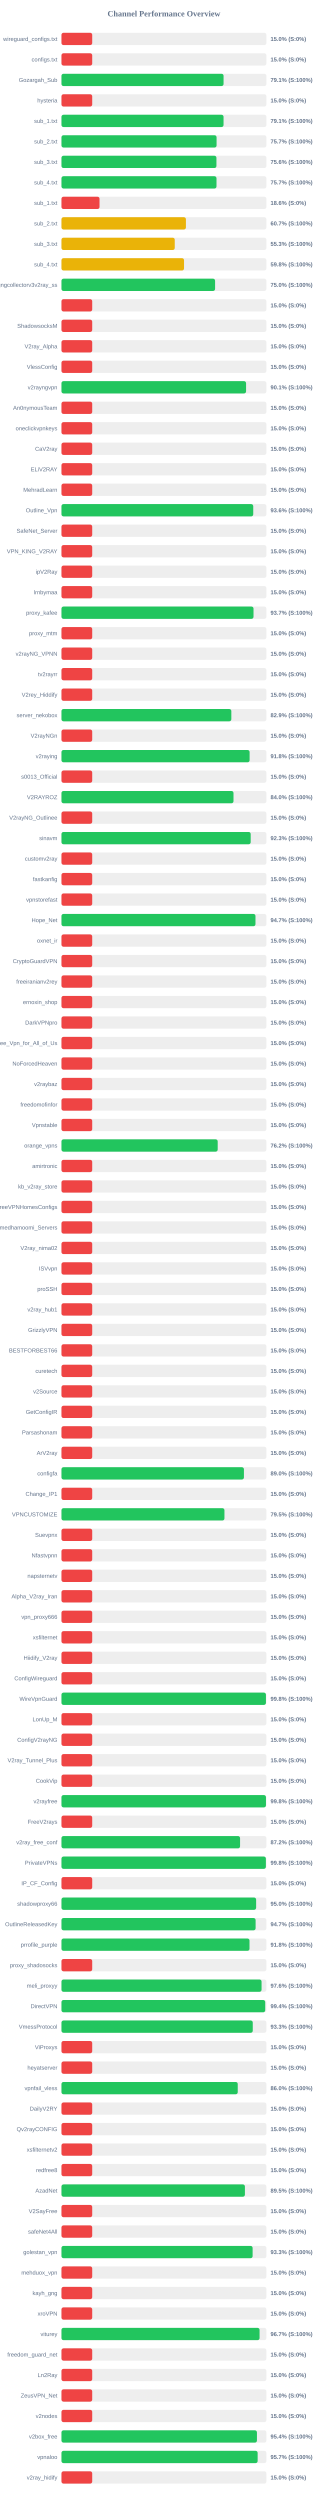
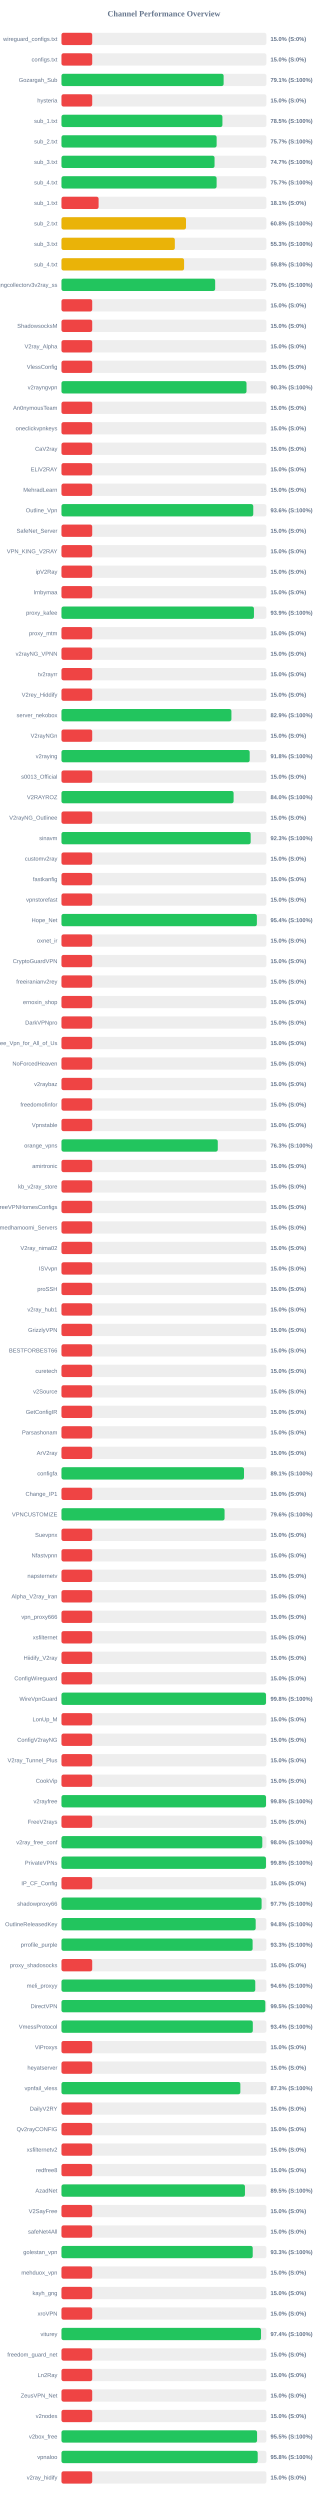
<svg xmlns="http://www.w3.org/2000/svg" width="800" height="6100" version="1.1">
  <style>
        .row { font: 14px Arial; fill: #64748b; }
        .score { font: bold 14px Arial; fill: #64748b; }
    </style>
  <text x="400" y="40" text-anchor="middle" font-size="20px" font-weight="bold" fill="#64748b">Channel Performance Overview</text>
  <rect x="150" y="80" width="500" height="30" fill="#eee" rx="5" />
  <rect x="150" y="80" width="75.0" height="30" fill="#ef4444" rx="5" />
  <text x="140" y="100" text-anchor="end" class="row">wireguard_configs.txt</text>
  <text x="660" y="100" text-anchor="start" class="score">15.0% (S:0%)</text>
  <rect x="150" y="130" width="500" height="30" fill="#eee" rx="5" />
  <rect x="150" y="130" width="75.0" height="30" fill="#ef4444" rx="5" />
  <text x="140" y="150" text-anchor="end" class="row">configs.txt</text>
  <text x="660" y="150" text-anchor="start" class="score">15.0% (S:0%)</text>
  <rect x="150" y="180" width="500" height="30" fill="#eee" rx="5" />
-   <rect x="150" y="180" width="395.5" height="30" fill="#22c55e" rx="5" />
+   <rect x="150" y="180" width="395.65" height="30" fill="#22c55e" rx="5" />
  <text x="140" y="200" text-anchor="end" class="row">Gozargah_Sub</text>
  <text x="660" y="200" text-anchor="start" class="score">79.1% (S:100%)</text>
  <rect x="150" y="230" width="500" height="30" fill="#eee" rx="5" />
  <rect x="150" y="230" width="75.0" height="30" fill="#ef4444" rx="5" />
  <text x="140" y="250" text-anchor="end" class="row">hysteria</text>
  <text x="660" y="250" text-anchor="start" class="score">15.0% (S:0%)</text>
  <rect x="150" y="280" width="500" height="30" fill="#eee" rx="5" />
-   <rect x="150" y="280" width="395.45" height="30" fill="#22c55e" rx="5" />
+   <rect x="150" y="280" width="392.7" height="30" fill="#22c55e" rx="5" />
  <text x="140" y="300" text-anchor="end" class="row">sub_1.txt</text>
-   <text x="660" y="300" text-anchor="start" class="score">79.1% (S:100%)</text>
+   <text x="660" y="300" text-anchor="start" class="score">78.5% (S:100%)</text>
  <rect x="150" y="330" width="500" height="30" fill="#eee" rx="5" />
-   <rect x="150" y="330" width="378.45" height="30" fill="#22c55e" rx="5" />
+   <rect x="150" y="330" width="378.6" height="30" fill="#22c55e" rx="5" />
  <text x="140" y="350" text-anchor="end" class="row">sub_2.txt</text>
  <text x="660" y="350" text-anchor="start" class="score">75.7% (S:100%)</text>
  <rect x="150" y="380" width="500" height="30" fill="#eee" rx="5" />
-   <rect x="150" y="380" width="378.1" height="30" fill="#22c55e" rx="5" />
+   <rect x="150" y="380" width="373.5" height="30" fill="#22c55e" rx="5" />
  <text x="140" y="400" text-anchor="end" class="row">sub_3.txt</text>
-   <text x="660" y="400" text-anchor="start" class="score">75.6% (S:100%)</text>
+   <text x="660" y="400" text-anchor="start" class="score">74.7% (S:100%)</text>
  <rect x="150" y="430" width="500" height="30" fill="#eee" rx="5" />
-   <rect x="150" y="430" width="378.25" height="30" fill="#22c55e" rx="5" />
+   <rect x="150" y="430" width="378.55" height="30" fill="#22c55e" rx="5" />
  <text x="140" y="450" text-anchor="end" class="row">sub_4.txt</text>
  <text x="660" y="450" text-anchor="start" class="score">75.7% (S:100%)</text>
  <rect x="150" y="480" width="500" height="30" fill="#eee" rx="5" />
-   <rect x="150" y="480" width="92.85" height="30" fill="#ef4444" rx="5" />
+   <rect x="150" y="480" width="90.6" height="30" fill="#ef4444" rx="5" />
  <text x="140" y="500" text-anchor="end" class="row">sub_1.txt</text>
-   <text x="660" y="500" text-anchor="start" class="score">18.6% (S:0%)</text>
+   <text x="660" y="500" text-anchor="start" class="score">18.1% (S:0%)</text>
  <rect x="150" y="530" width="500" height="30" fill="#eee" rx="5" />
-   <rect x="150" y="530" width="303.65" height="30" fill="#eab308" rx="5" />
+   <rect x="150" y="530" width="303.85" height="30" fill="#eab308" rx="5" />
  <text x="140" y="550" text-anchor="end" class="row">sub_2.txt</text>
-   <text x="660" y="550" text-anchor="start" class="score">60.7% (S:100%)</text>
+   <text x="660" y="550" text-anchor="start" class="score">60.8% (S:100%)</text>
  <rect x="150" y="580" width="500" height="30" fill="#eee" rx="5" />
-   <rect x="150" y="580" width="276.4" height="30" fill="#eab308" rx="5" />
+   <rect x="150" y="580" width="276.6" height="30" fill="#eab308" rx="5" />
  <text x="140" y="600" text-anchor="end" class="row">sub_3.txt</text>
  <text x="660" y="600" text-anchor="start" class="score">55.3% (S:100%)</text>
  <rect x="150" y="630" width="500" height="30" fill="#eee" rx="5" />
-   <rect x="150" y="630" width="299.05" height="30" fill="#eab308" rx="5" />
+   <rect x="150" y="630" width="299.15" height="30" fill="#eab308" rx="5" />
  <text x="140" y="650" text-anchor="end" class="row">sub_4.txt</text>
  <text x="660" y="650" text-anchor="start" class="score">59.8% (S:100%)</text>
  <rect x="150" y="680" width="500" height="30" fill="#eee" rx="5" />
-   <rect x="150" y="680" width="374.8" height="30" fill="#22c55e" rx="5" />
+   <rect x="150" y="680" width="375.0" height="30" fill="#22c55e" rx="5" />
  <text x="140" y="700" text-anchor="end" class="row">kayhgngcollectorv3v2ray_ss</text>
  <text x="660" y="700" text-anchor="start" class="score">75.0% (S:100%)</text>
  <rect x="150" y="730" width="500" height="30" fill="#eee" rx="5" />
  <rect x="150" y="730" width="75.0" height="30" fill="#ef4444" rx="5" />
  <text x="140" y="750" text-anchor="end" class="row" />
  <text x="660" y="750" text-anchor="start" class="score">15.0% (S:0%)</text>
  <rect x="150" y="780" width="500" height="30" fill="#eee" rx="5" />
  <rect x="150" y="780" width="75.0" height="30" fill="#ef4444" rx="5" />
  <text x="140" y="800" text-anchor="end" class="row">ShadowsocksM</text>
  <text x="660" y="800" text-anchor="start" class="score">15.0% (S:0%)</text>
  <rect x="150" y="830" width="500" height="30" fill="#eee" rx="5" />
  <rect x="150" y="830" width="75.0" height="30" fill="#ef4444" rx="5" />
  <text x="140" y="850" text-anchor="end" class="row">V2ray_Alpha</text>
  <text x="660" y="850" text-anchor="start" class="score">15.0% (S:0%)</text>
  <rect x="150" y="880" width="500" height="30" fill="#eee" rx="5" />
  <rect x="150" y="880" width="75.0" height="30" fill="#ef4444" rx="5" />
  <text x="140" y="900" text-anchor="end" class="row">VlessConfig</text>
  <text x="660" y="900" text-anchor="start" class="score">15.0% (S:0%)</text>
  <rect x="150" y="930" width="500" height="30" fill="#eee" rx="5" />
-   <rect x="150" y="930" width="450.4" height="30" fill="#22c55e" rx="5" />
+   <rect x="150" y="930" width="451.5" height="30" fill="#22c55e" rx="5" />
  <text x="140" y="950" text-anchor="end" class="row">v2rayngvpn</text>
-   <text x="660" y="950" text-anchor="start" class="score">90.1% (S:100%)</text>
+   <text x="660" y="950" text-anchor="start" class="score">90.3% (S:100%)</text>
  <rect x="150" y="980" width="500" height="30" fill="#eee" rx="5" />
  <rect x="150" y="980" width="75.0" height="30" fill="#ef4444" rx="5" />
  <text x="140" y="1000" text-anchor="end" class="row">An0nymousTeam</text>
  <text x="660" y="1000" text-anchor="start" class="score">15.0% (S:0%)</text>
  <rect x="150" y="1030" width="500" height="30" fill="#eee" rx="5" />
  <rect x="150" y="1030" width="75.0" height="30" fill="#ef4444" rx="5" />
  <text x="140" y="1050" text-anchor="end" class="row">oneclickvpnkeys</text>
  <text x="660" y="1050" text-anchor="start" class="score">15.0% (S:0%)</text>
  <rect x="150" y="1080" width="500" height="30" fill="#eee" rx="5" />
  <rect x="150" y="1080" width="75.0" height="30" fill="#ef4444" rx="5" />
  <text x="140" y="1100" text-anchor="end" class="row">CaV2ray</text>
  <text x="660" y="1100" text-anchor="start" class="score">15.0% (S:0%)</text>
  <rect x="150" y="1130" width="500" height="30" fill="#eee" rx="5" />
  <rect x="150" y="1130" width="75.0" height="30" fill="#ef4444" rx="5" />
  <text x="140" y="1150" text-anchor="end" class="row">ELiV2RAY</text>
  <text x="660" y="1150" text-anchor="start" class="score">15.0% (S:0%)</text>
  <rect x="150" y="1180" width="500" height="30" fill="#eee" rx="5" />
  <rect x="150" y="1180" width="75.0" height="30" fill="#ef4444" rx="5" />
  <text x="140" y="1200" text-anchor="end" class="row">MehradLearn</text>
  <text x="660" y="1200" text-anchor="start" class="score">15.0% (S:0%)</text>
  <rect x="150" y="1230" width="500" height="30" fill="#eee" rx="5" />
-   <rect x="150" y="1230" width="467.9" height="30" fill="#22c55e" rx="5" />
+   <rect x="150" y="1230" width="467.95" height="30" fill="#22c55e" rx="5" />
  <text x="140" y="1250" text-anchor="end" class="row">Outline_Vpn</text>
  <text x="660" y="1250" text-anchor="start" class="score">93.6% (S:100%)</text>
  <rect x="150" y="1280" width="500" height="30" fill="#eee" rx="5" />
  <rect x="150" y="1280" width="75.0" height="30" fill="#ef4444" rx="5" />
  <text x="140" y="1300" text-anchor="end" class="row">SafeNet_Server</text>
  <text x="660" y="1300" text-anchor="start" class="score">15.0% (S:0%)</text>
  <rect x="150" y="1330" width="500" height="30" fill="#eee" rx="5" />
  <rect x="150" y="1330" width="75.0" height="30" fill="#ef4444" rx="5" />
  <text x="140" y="1350" text-anchor="end" class="row">VPN_KING_V2RAY</text>
  <text x="660" y="1350" text-anchor="start" class="score">15.0% (S:0%)</text>
  <rect x="150" y="1380" width="500" height="30" fill="#eee" rx="5" />
  <rect x="150" y="1380" width="75.0" height="30" fill="#ef4444" rx="5" />
  <text x="140" y="1400" text-anchor="end" class="row">ipV2Ray</text>
  <text x="660" y="1400" text-anchor="start" class="score">15.0% (S:0%)</text>
  <rect x="150" y="1430" width="500" height="30" fill="#eee" rx="5" />
  <rect x="150" y="1430" width="75.0" height="30" fill="#ef4444" rx="5" />
  <text x="140" y="1450" text-anchor="end" class="row">lrnbymaa</text>
  <text x="660" y="1450" text-anchor="start" class="score">15.0% (S:0%)</text>
  <rect x="150" y="1480" width="500" height="30" fill="#eee" rx="5" />
-   <rect x="150" y="1480" width="468.6" height="30" fill="#22c55e" rx="5" />
+   <rect x="150" y="1480" width="469.65" height="30" fill="#22c55e" rx="5" />
  <text x="140" y="1500" text-anchor="end" class="row">proxy_kafee</text>
-   <text x="660" y="1500" text-anchor="start" class="score">93.7% (S:100%)</text>
+   <text x="660" y="1500" text-anchor="start" class="score">93.9% (S:100%)</text>
  <rect x="150" y="1530" width="500" height="30" fill="#eee" rx="5" />
  <rect x="150" y="1530" width="75.0" height="30" fill="#ef4444" rx="5" />
  <text x="140" y="1550" text-anchor="end" class="row">proxy_mtm</text>
  <text x="660" y="1550" text-anchor="start" class="score">15.0% (S:0%)</text>
  <rect x="150" y="1580" width="500" height="30" fill="#eee" rx="5" />
  <rect x="150" y="1580" width="75.0" height="30" fill="#ef4444" rx="5" />
  <text x="140" y="1600" text-anchor="end" class="row">v2rayNG_VPNN</text>
  <text x="660" y="1600" text-anchor="start" class="score">15.0% (S:0%)</text>
  <rect x="150" y="1630" width="500" height="30" fill="#eee" rx="5" />
  <rect x="150" y="1630" width="75.0" height="30" fill="#ef4444" rx="5" />
  <text x="140" y="1650" text-anchor="end" class="row">tv2rayrr</text>
  <text x="660" y="1650" text-anchor="start" class="score">15.0% (S:0%)</text>
  <rect x="150" y="1680" width="500" height="30" fill="#eee" rx="5" />
  <rect x="150" y="1680" width="75.0" height="30" fill="#ef4444" rx="5" />
  <text x="140" y="1700" text-anchor="end" class="row">V2rey_Hiddify</text>
  <text x="660" y="1700" text-anchor="start" class="score">15.0% (S:0%)</text>
  <rect x="150" y="1730" width="500" height="30" fill="#eee" rx="5" />
-   <rect x="150" y="1730" width="414.45" height="30" fill="#22c55e" rx="5" />
+   <rect x="150" y="1730" width="414.65" height="30" fill="#22c55e" rx="5" />
  <text x="140" y="1750" text-anchor="end" class="row">server_nekobox</text>
  <text x="660" y="1750" text-anchor="start" class="score">82.9% (S:100%)</text>
  <rect x="150" y="1780" width="500" height="30" fill="#eee" rx="5" />
  <rect x="150" y="1780" width="75.0" height="30" fill="#ef4444" rx="5" />
  <text x="140" y="1800" text-anchor="end" class="row">V2rayNGn</text>
  <text x="660" y="1800" text-anchor="start" class="score">15.0% (S:0%)</text>
  <rect x="150" y="1830" width="500" height="30" fill="#eee" rx="5" />
-   <rect x="150" y="1830" width="459.05" height="30" fill="#22c55e" rx="5" />
+   <rect x="150" y="1830" width="459.25" height="30" fill="#22c55e" rx="5" />
  <text x="140" y="1850" text-anchor="end" class="row">v2raying</text>
  <text x="660" y="1850" text-anchor="start" class="score">91.8% (S:100%)</text>
  <rect x="150" y="1880" width="500" height="30" fill="#eee" rx="5" />
  <rect x="150" y="1880" width="75.0" height="30" fill="#ef4444" rx="5" />
  <text x="140" y="1900" text-anchor="end" class="row">s0013_Official</text>
  <text x="660" y="1900" text-anchor="start" class="score">15.0% (S:0%)</text>
  <rect x="150" y="1930" width="500" height="30" fill="#eee" rx="5" />
-   <rect x="150" y="1930" width="419.75" height="30" fill="#22c55e" rx="5" />
+   <rect x="150" y="1930" width="420.0" height="30" fill="#22c55e" rx="5" />
  <text x="140" y="1950" text-anchor="end" class="row">V2RAYROZ</text>
  <text x="660" y="1950" text-anchor="start" class="score">84.0% (S:100%)</text>
  <rect x="150" y="1980" width="500" height="30" fill="#eee" rx="5" />
  <rect x="150" y="1980" width="75.0" height="30" fill="#ef4444" rx="5" />
  <text x="140" y="2000" text-anchor="end" class="row">V2rayNG_Outlinee</text>
  <text x="660" y="2000" text-anchor="start" class="score">15.0% (S:0%)</text>
  <rect x="150" y="2030" width="500" height="30" fill="#eee" rx="5" />
-   <rect x="150" y="2030" width="461.7" height="30" fill="#22c55e" rx="5" />
+   <rect x="150" y="2030" width="461.65" height="30" fill="#22c55e" rx="5" />
  <text x="140" y="2050" text-anchor="end" class="row">sinavm</text>
  <text x="660" y="2050" text-anchor="start" class="score">92.3% (S:100%)</text>
  <rect x="150" y="2080" width="500" height="30" fill="#eee" rx="5" />
  <rect x="150" y="2080" width="75.0" height="30" fill="#ef4444" rx="5" />
  <text x="140" y="2100" text-anchor="end" class="row">customv2ray</text>
  <text x="660" y="2100" text-anchor="start" class="score">15.0% (S:0%)</text>
  <rect x="150" y="2130" width="500" height="30" fill="#eee" rx="5" />
  <rect x="150" y="2130" width="75.0" height="30" fill="#ef4444" rx="5" />
  <text x="140" y="2150" text-anchor="end" class="row">fastkanfig</text>
  <text x="660" y="2150" text-anchor="start" class="score">15.0% (S:0%)</text>
  <rect x="150" y="2180" width="500" height="30" fill="#eee" rx="5" />
  <rect x="150" y="2180" width="75.0" height="30" fill="#ef4444" rx="5" />
  <text x="140" y="2200" text-anchor="end" class="row">vpnstorefast</text>
  <text x="660" y="2200" text-anchor="start" class="score">15.0% (S:0%)</text>
  <rect x="150" y="2230" width="500" height="30" fill="#eee" rx="5" />
-   <rect x="150" y="2230" width="473.35" height="30" fill="#22c55e" rx="5" />
+   <rect x="150" y="2230" width="476.8" height="30" fill="#22c55e" rx="5" />
  <text x="140" y="2250" text-anchor="end" class="row">Hope_Net</text>
-   <text x="660" y="2250" text-anchor="start" class="score">94.7% (S:100%)</text>
+   <text x="660" y="2250" text-anchor="start" class="score">95.4% (S:100%)</text>
  <rect x="150" y="2280" width="500" height="30" fill="#eee" rx="5" />
  <rect x="150" y="2280" width="75.0" height="30" fill="#ef4444" rx="5" />
  <text x="140" y="2300" text-anchor="end" class="row">oxnet_ir</text>
  <text x="660" y="2300" text-anchor="start" class="score">15.0% (S:0%)</text>
  <rect x="150" y="2330" width="500" height="30" fill="#eee" rx="5" />
  <rect x="150" y="2330" width="75.0" height="30" fill="#ef4444" rx="5" />
  <text x="140" y="2350" text-anchor="end" class="row">CryptoGuardVPN</text>
  <text x="660" y="2350" text-anchor="start" class="score">15.0% (S:0%)</text>
  <rect x="150" y="2380" width="500" height="30" fill="#eee" rx="5" />
  <rect x="150" y="2380" width="75.0" height="30" fill="#ef4444" rx="5" />
  <text x="140" y="2400" text-anchor="end" class="row">freeiranianv2rey</text>
  <text x="660" y="2400" text-anchor="start" class="score">15.0% (S:0%)</text>
  <rect x="150" y="2430" width="500" height="30" fill="#eee" rx="5" />
  <rect x="150" y="2430" width="75.0" height="30" fill="#ef4444" rx="5" />
  <text x="140" y="2450" text-anchor="end" class="row">ernoxin_shop</text>
  <text x="660" y="2450" text-anchor="start" class="score">15.0% (S:0%)</text>
  <rect x="150" y="2480" width="500" height="30" fill="#eee" rx="5" />
  <rect x="150" y="2480" width="75.0" height="30" fill="#ef4444" rx="5" />
  <text x="140" y="2500" text-anchor="end" class="row">DarkVPNpro</text>
  <text x="660" y="2500" text-anchor="start" class="score">15.0% (S:0%)</text>
  <rect x="150" y="2530" width="500" height="30" fill="#eee" rx="5" />
  <rect x="150" y="2530" width="75.0" height="30" fill="#ef4444" rx="5" />
  <text x="140" y="2550" text-anchor="end" class="row">Free_Vpn_for_All_of_Us</text>
  <text x="660" y="2550" text-anchor="start" class="score">15.0% (S:0%)</text>
  <rect x="150" y="2580" width="500" height="30" fill="#eee" rx="5" />
  <rect x="150" y="2580" width="75.0" height="30" fill="#ef4444" rx="5" />
  <text x="140" y="2600" text-anchor="end" class="row">NoForcedHeaven</text>
  <text x="660" y="2600" text-anchor="start" class="score">15.0% (S:0%)</text>
  <rect x="150" y="2630" width="500" height="30" fill="#eee" rx="5" />
  <rect x="150" y="2630" width="75.0" height="30" fill="#ef4444" rx="5" />
  <text x="140" y="2650" text-anchor="end" class="row">v2raybaz</text>
  <text x="660" y="2650" text-anchor="start" class="score">15.0% (S:0%)</text>
  <rect x="150" y="2680" width="500" height="30" fill="#eee" rx="5" />
  <rect x="150" y="2680" width="75.0" height="30" fill="#ef4444" rx="5" />
  <text x="140" y="2700" text-anchor="end" class="row">freedomofinfor</text>
  <text x="660" y="2700" text-anchor="start" class="score">15.0% (S:0%)</text>
  <rect x="150" y="2730" width="500" height="30" fill="#eee" rx="5" />
  <rect x="150" y="2730" width="75.0" height="30" fill="#ef4444" rx="5" />
  <text x="140" y="2750" text-anchor="end" class="row">Vpnstable</text>
  <text x="660" y="2750" text-anchor="start" class="score">15.0% (S:0%)</text>
  <rect x="150" y="2780" width="500" height="30" fill="#eee" rx="5" />
-   <rect x="150" y="2780" width="381.2" height="30" fill="#22c55e" rx="5" />
+   <rect x="150" y="2780" width="381.4" height="30" fill="#22c55e" rx="5" />
  <text x="140" y="2800" text-anchor="end" class="row">orange_vpns</text>
-   <text x="660" y="2800" text-anchor="start" class="score">76.2% (S:100%)</text>
+   <text x="660" y="2800" text-anchor="start" class="score">76.3% (S:100%)</text>
  <rect x="150" y="2830" width="500" height="30" fill="#eee" rx="5" />
  <rect x="150" y="2830" width="75.0" height="30" fill="#ef4444" rx="5" />
  <text x="140" y="2850" text-anchor="end" class="row">amirtronic</text>
  <text x="660" y="2850" text-anchor="start" class="score">15.0% (S:0%)</text>
  <rect x="150" y="2880" width="500" height="30" fill="#eee" rx="5" />
  <rect x="150" y="2880" width="75.0" height="30" fill="#ef4444" rx="5" />
  <text x="140" y="2900" text-anchor="end" class="row">kb_v2ray_store</text>
  <text x="660" y="2900" text-anchor="start" class="score">15.0% (S:0%)</text>
  <rect x="150" y="2930" width="500" height="30" fill="#eee" rx="5" />
  <rect x="150" y="2930" width="75.0" height="30" fill="#ef4444" rx="5" />
  <text x="140" y="2950" text-anchor="end" class="row">FreeVPNHomesConfigs</text>
  <text x="660" y="2950" text-anchor="start" class="score">15.0% (S:0%)</text>
  <rect x="150" y="2980" width="500" height="30" fill="#eee" rx="5" />
  <rect x="150" y="2980" width="75.0" height="30" fill="#ef4444" rx="5" />
  <text x="140" y="3000" text-anchor="end" class="row">Ahmedhamoomi_Servers</text>
  <text x="660" y="3000" text-anchor="start" class="score">15.0% (S:0%)</text>
  <rect x="150" y="3030" width="500" height="30" fill="#eee" rx="5" />
  <rect x="150" y="3030" width="75.0" height="30" fill="#ef4444" rx="5" />
  <text x="140" y="3050" text-anchor="end" class="row">V2ray_nima02</text>
  <text x="660" y="3050" text-anchor="start" class="score">15.0% (S:0%)</text>
  <rect x="150" y="3080" width="500" height="30" fill="#eee" rx="5" />
  <rect x="150" y="3080" width="75.0" height="30" fill="#ef4444" rx="5" />
  <text x="140" y="3100" text-anchor="end" class="row">ISVvpn</text>
  <text x="660" y="3100" text-anchor="start" class="score">15.0% (S:0%)</text>
  <rect x="150" y="3130" width="500" height="30" fill="#eee" rx="5" />
  <rect x="150" y="3130" width="75.0" height="30" fill="#ef4444" rx="5" />
  <text x="140" y="3150" text-anchor="end" class="row">proSSH</text>
  <text x="660" y="3150" text-anchor="start" class="score">15.0% (S:0%)</text>
  <rect x="150" y="3180" width="500" height="30" fill="#eee" rx="5" />
  <rect x="150" y="3180" width="75.0" height="30" fill="#ef4444" rx="5" />
  <text x="140" y="3200" text-anchor="end" class="row">v2ray_hub1</text>
  <text x="660" y="3200" text-anchor="start" class="score">15.0% (S:0%)</text>
  <rect x="150" y="3230" width="500" height="30" fill="#eee" rx="5" />
  <rect x="150" y="3230" width="75.0" height="30" fill="#ef4444" rx="5" />
  <text x="140" y="3250" text-anchor="end" class="row">GrizzlyVPN</text>
  <text x="660" y="3250" text-anchor="start" class="score">15.0% (S:0%)</text>
  <rect x="150" y="3280" width="500" height="30" fill="#eee" rx="5" />
  <rect x="150" y="3280" width="75.0" height="30" fill="#ef4444" rx="5" />
  <text x="140" y="3300" text-anchor="end" class="row">BESTFORBEST66</text>
  <text x="660" y="3300" text-anchor="start" class="score">15.0% (S:0%)</text>
  <rect x="150" y="3330" width="500" height="30" fill="#eee" rx="5" />
  <rect x="150" y="3330" width="75.0" height="30" fill="#ef4444" rx="5" />
  <text x="140" y="3350" text-anchor="end" class="row">curetech</text>
  <text x="660" y="3350" text-anchor="start" class="score">15.0% (S:0%)</text>
  <rect x="150" y="3380" width="500" height="30" fill="#eee" rx="5" />
  <rect x="150" y="3380" width="75.0" height="30" fill="#ef4444" rx="5" />
  <text x="140" y="3400" text-anchor="end" class="row">v2Source</text>
  <text x="660" y="3400" text-anchor="start" class="score">15.0% (S:0%)</text>
  <rect x="150" y="3430" width="500" height="30" fill="#eee" rx="5" />
  <rect x="150" y="3430" width="75.0" height="30" fill="#ef4444" rx="5" />
  <text x="140" y="3450" text-anchor="end" class="row">GetConfigIR</text>
  <text x="660" y="3450" text-anchor="start" class="score">15.0% (S:0%)</text>
  <rect x="150" y="3480" width="500" height="30" fill="#eee" rx="5" />
  <rect x="150" y="3480" width="75.0" height="30" fill="#ef4444" rx="5" />
  <text x="140" y="3500" text-anchor="end" class="row">Parsashonam</text>
  <text x="660" y="3500" text-anchor="start" class="score">15.0% (S:0%)</text>
  <rect x="150" y="3530" width="500" height="30" fill="#eee" rx="5" />
  <rect x="150" y="3530" width="75.0" height="30" fill="#ef4444" rx="5" />
  <text x="140" y="3550" text-anchor="end" class="row">ArV2ray</text>
  <text x="660" y="3550" text-anchor="start" class="score">15.0% (S:0%)</text>
  <rect x="150" y="3580" width="500" height="30" fill="#eee" rx="5" />
-   <rect x="150" y="3580" width="445.2" height="30" fill="#22c55e" rx="5" />
+   <rect x="150" y="3580" width="445.35" height="30" fill="#22c55e" rx="5" />
  <text x="140" y="3600" text-anchor="end" class="row">configfa</text>
-   <text x="660" y="3600" text-anchor="start" class="score">89.0% (S:100%)</text>
+   <text x="660" y="3600" text-anchor="start" class="score">89.1% (S:100%)</text>
  <rect x="150" y="3630" width="500" height="30" fill="#eee" rx="5" />
  <rect x="150" y="3630" width="75.0" height="30" fill="#ef4444" rx="5" />
  <text x="140" y="3650" text-anchor="end" class="row">Change_IP1</text>
  <text x="660" y="3650" text-anchor="start" class="score">15.0% (S:0%)</text>
  <rect x="150" y="3680" width="500" height="30" fill="#eee" rx="5" />
-   <rect x="150" y="3680" width="397.65" height="30" fill="#22c55e" rx="5" />
+   <rect x="150" y="3680" width="397.95" height="30" fill="#22c55e" rx="5" />
  <text x="140" y="3700" text-anchor="end" class="row">VPNCUSTOMIZE</text>
-   <text x="660" y="3700" text-anchor="start" class="score">79.5% (S:100%)</text>
+   <text x="660" y="3700" text-anchor="start" class="score">79.6% (S:100%)</text>
  <rect x="150" y="3730" width="500" height="30" fill="#eee" rx="5" />
  <rect x="150" y="3730" width="75.0" height="30" fill="#ef4444" rx="5" />
  <text x="140" y="3750" text-anchor="end" class="row">Suevpnx</text>
  <text x="660" y="3750" text-anchor="start" class="score">15.0% (S:0%)</text>
  <rect x="150" y="3780" width="500" height="30" fill="#eee" rx="5" />
  <rect x="150" y="3780" width="75.0" height="30" fill="#ef4444" rx="5" />
  <text x="140" y="3800" text-anchor="end" class="row">Nfastvpnn</text>
  <text x="660" y="3800" text-anchor="start" class="score">15.0% (S:0%)</text>
  <rect x="150" y="3830" width="500" height="30" fill="#eee" rx="5" />
  <rect x="150" y="3830" width="75.0" height="30" fill="#ef4444" rx="5" />
  <text x="140" y="3850" text-anchor="end" class="row">napsternetv</text>
  <text x="660" y="3850" text-anchor="start" class="score">15.0% (S:0%)</text>
  <rect x="150" y="3880" width="500" height="30" fill="#eee" rx="5" />
  <rect x="150" y="3880" width="75.0" height="30" fill="#ef4444" rx="5" />
  <text x="140" y="3900" text-anchor="end" class="row">Alpha_V2ray_Iran</text>
  <text x="660" y="3900" text-anchor="start" class="score">15.0% (S:0%)</text>
  <rect x="150" y="3930" width="500" height="30" fill="#eee" rx="5" />
  <rect x="150" y="3930" width="75.0" height="30" fill="#ef4444" rx="5" />
  <text x="140" y="3950" text-anchor="end" class="row">vpn_proxy666</text>
  <text x="660" y="3950" text-anchor="start" class="score">15.0% (S:0%)</text>
  <rect x="150" y="3980" width="500" height="30" fill="#eee" rx="5" />
  <rect x="150" y="3980" width="75.0" height="30" fill="#ef4444" rx="5" />
  <text x="140" y="4000" text-anchor="end" class="row">xsfilternet</text>
  <text x="660" y="4000" text-anchor="start" class="score">15.0% (S:0%)</text>
  <rect x="150" y="4030" width="500" height="30" fill="#eee" rx="5" />
  <rect x="150" y="4030" width="75.0" height="30" fill="#ef4444" rx="5" />
  <text x="140" y="4050" text-anchor="end" class="row">Hiidify_V2ray</text>
  <text x="660" y="4050" text-anchor="start" class="score">15.0% (S:0%)</text>
  <rect x="150" y="4080" width="500" height="30" fill="#eee" rx="5" />
  <rect x="150" y="4080" width="75.0" height="30" fill="#ef4444" rx="5" />
  <text x="140" y="4100" text-anchor="end" class="row">ConfigWireguard</text>
  <text x="660" y="4100" text-anchor="start" class="score">15.0% (S:0%)</text>
  <rect x="150" y="4130" width="500" height="30" fill="#eee" rx="5" />
-   <rect x="150" y="4130" width="498.9" height="30" fill="#22c55e" rx="5" />
+   <rect x="150" y="4130" width="499.0" height="30" fill="#22c55e" rx="5" />
  <text x="140" y="4150" text-anchor="end" class="row">WireVpnGuard</text>
  <text x="660" y="4150" text-anchor="start" class="score">99.8% (S:100%)</text>
  <rect x="150" y="4180" width="500" height="30" fill="#eee" rx="5" />
  <rect x="150" y="4180" width="75.0" height="30" fill="#ef4444" rx="5" />
  <text x="140" y="4200" text-anchor="end" class="row">LonUp_M</text>
  <text x="660" y="4200" text-anchor="start" class="score">15.0% (S:0%)</text>
  <rect x="150" y="4230" width="500" height="30" fill="#eee" rx="5" />
  <rect x="150" y="4230" width="75.0" height="30" fill="#ef4444" rx="5" />
  <text x="140" y="4250" text-anchor="end" class="row">ConfigV2rayNG</text>
  <text x="660" y="4250" text-anchor="start" class="score">15.0% (S:0%)</text>
  <rect x="150" y="4280" width="500" height="30" fill="#eee" rx="5" />
  <rect x="150" y="4280" width="75.0" height="30" fill="#ef4444" rx="5" />
  <text x="140" y="4300" text-anchor="end" class="row">V2ray_Tunnel_Plus</text>
  <text x="660" y="4300" text-anchor="start" class="score">15.0% (S:0%)</text>
  <rect x="150" y="4330" width="500" height="30" fill="#eee" rx="5" />
  <rect x="150" y="4330" width="75.0" height="30" fill="#ef4444" rx="5" />
  <text x="140" y="4350" text-anchor="end" class="row">CookVip</text>
  <text x="660" y="4350" text-anchor="start" class="score">15.0% (S:0%)</text>
  <rect x="150" y="4380" width="500" height="30" fill="#eee" rx="5" />
-   <rect x="150" y="4380" width="498.95" height="30" fill="#22c55e" rx="5" />
+   <rect x="150" y="4380" width="499.05" height="30" fill="#22c55e" rx="5" />
  <text x="140" y="4400" text-anchor="end" class="row">v2rayfree</text>
  <text x="660" y="4400" text-anchor="start" class="score">99.8% (S:100%)</text>
  <rect x="150" y="4430" width="500" height="30" fill="#eee" rx="5" />
  <rect x="150" y="4430" width="75.0" height="30" fill="#ef4444" rx="5" />
  <text x="140" y="4450" text-anchor="end" class="row">FreeV2rays</text>
  <text x="660" y="4450" text-anchor="start" class="score">15.0% (S:0%)</text>
  <rect x="150" y="4480" width="500" height="30" fill="#eee" rx="5" />
-   <rect x="150" y="4480" width="435.75" height="30" fill="#22c55e" rx="5" />
+   <rect x="150" y="4480" width="490.0" height="30" fill="#22c55e" rx="5" />
  <text x="140" y="4500" text-anchor="end" class="row">v2ray_free_conf</text>
-   <text x="660" y="4500" text-anchor="start" class="score">87.2% (S:100%)</text>
+   <text x="660" y="4500" text-anchor="start" class="score">98.0% (S:100%)</text>
  <rect x="150" y="4530" width="500" height="30" fill="#eee" rx="5" />
-   <rect x="150" y="4530" width="498.75" height="30" fill="#22c55e" rx="5" />
+   <rect x="150" y="4530" width="498.95" height="30" fill="#22c55e" rx="5" />
  <text x="140" y="4550" text-anchor="end" class="row">PrivateVPNs</text>
  <text x="660" y="4550" text-anchor="start" class="score">99.8% (S:100%)</text>
  <rect x="150" y="4580" width="500" height="30" fill="#eee" rx="5" />
  <rect x="150" y="4580" width="75.0" height="30" fill="#ef4444" rx="5" />
  <text x="140" y="4600" text-anchor="end" class="row">IP_CF_Config</text>
  <text x="660" y="4600" text-anchor="start" class="score">15.0% (S:0%)</text>
  <rect x="150" y="4630" width="500" height="30" fill="#eee" rx="5" />
-   <rect x="150" y="4630" width="474.95" height="30" fill="#22c55e" rx="5" />
+   <rect x="150" y="4630" width="488.3" height="30" fill="#22c55e" rx="5" />
  <text x="140" y="4650" text-anchor="end" class="row">shadowproxy66</text>
-   <text x="660" y="4650" text-anchor="start" class="score">95.0% (S:100%)</text>
+   <text x="660" y="4650" text-anchor="start" class="score">97.7% (S:100%)</text>
  <rect x="150" y="4680" width="500" height="30" fill="#eee" rx="5" />
-   <rect x="150" y="4680" width="473.7" height="30" fill="#22c55e" rx="5" />
+   <rect x="150" y="4680" width="473.9" height="30" fill="#22c55e" rx="5" />
  <text x="140" y="4700" text-anchor="end" class="row">OutlineReleasedKey</text>
-   <text x="660" y="4700" text-anchor="start" class="score">94.7% (S:100%)</text>
+   <text x="660" y="4700" text-anchor="start" class="score">94.8% (S:100%)</text>
  <rect x="150" y="4730" width="500" height="30" fill="#eee" rx="5" />
-   <rect x="150" y="4730" width="458.8" height="30" fill="#22c55e" rx="5" />
+   <rect x="150" y="4730" width="466.4" height="30" fill="#22c55e" rx="5" />
  <text x="140" y="4750" text-anchor="end" class="row">prrofile_purple</text>
-   <text x="660" y="4750" text-anchor="start" class="score">91.8% (S:100%)</text>
+   <text x="660" y="4750" text-anchor="start" class="score">93.3% (S:100%)</text>
  <rect x="150" y="4780" width="500" height="30" fill="#eee" rx="5" />
  <rect x="150" y="4780" width="75.0" height="30" fill="#ef4444" rx="5" />
  <text x="140" y="4800" text-anchor="end" class="row">proxy_shadosocks</text>
  <text x="660" y="4800" text-anchor="start" class="score">15.0% (S:0%)</text>
  <rect x="150" y="4830" width="500" height="30" fill="#eee" rx="5" />
-   <rect x="150" y="4830" width="488.2" height="30" fill="#22c55e" rx="5" />
+   <rect x="150" y="4830" width="472.85" height="30" fill="#22c55e" rx="5" />
  <text x="140" y="4850" text-anchor="end" class="row">meli_proxyy</text>
-   <text x="660" y="4850" text-anchor="start" class="score">97.6% (S:100%)</text>
+   <text x="660" y="4850" text-anchor="start" class="score">94.6% (S:100%)</text>
  <rect x="150" y="4880" width="500" height="30" fill="#eee" rx="5" />
-   <rect x="150" y="4880" width="497.1" height="30" fill="#22c55e" rx="5" />
+   <rect x="150" y="4880" width="497.35" height="30" fill="#22c55e" rx="5" />
  <text x="140" y="4900" text-anchor="end" class="row">DirectVPN</text>
-   <text x="660" y="4900" text-anchor="start" class="score">99.4% (S:100%)</text>
+   <text x="660" y="4900" text-anchor="start" class="score">99.5% (S:100%)</text>
  <rect x="150" y="4930" width="500" height="30" fill="#eee" rx="5" />
-   <rect x="150" y="4930" width="466.75" height="30" fill="#22c55e" rx="5" />
+   <rect x="150" y="4930" width="466.85" height="30" fill="#22c55e" rx="5" />
  <text x="140" y="4950" text-anchor="end" class="row">VmessProtocol</text>
-   <text x="660" y="4950" text-anchor="start" class="score">93.3% (S:100%)</text>
+   <text x="660" y="4950" text-anchor="start" class="score">93.4% (S:100%)</text>
  <rect x="150" y="4980" width="500" height="30" fill="#eee" rx="5" />
  <rect x="150" y="4980" width="75.0" height="30" fill="#ef4444" rx="5" />
  <text x="140" y="5000" text-anchor="end" class="row">ViProxys</text>
  <text x="660" y="5000" text-anchor="start" class="score">15.0% (S:0%)</text>
  <rect x="150" y="5030" width="500" height="30" fill="#eee" rx="5" />
  <rect x="150" y="5030" width="75.0" height="30" fill="#ef4444" rx="5" />
  <text x="140" y="5050" text-anchor="end" class="row">heyatserver</text>
  <text x="660" y="5050" text-anchor="start" class="score">15.0% (S:0%)</text>
  <rect x="150" y="5080" width="500" height="30" fill="#eee" rx="5" />
-   <rect x="150" y="5080" width="430.1" height="30" fill="#22c55e" rx="5" />
+   <rect x="150" y="5080" width="436.45" height="30" fill="#22c55e" rx="5" />
  <text x="140" y="5100" text-anchor="end" class="row">vpnfail_vless</text>
-   <text x="660" y="5100" text-anchor="start" class="score">86.0% (S:100%)</text>
+   <text x="660" y="5100" text-anchor="start" class="score">87.3% (S:100%)</text>
  <rect x="150" y="5130" width="500" height="30" fill="#eee" rx="5" />
  <rect x="150" y="5130" width="75.0" height="30" fill="#ef4444" rx="5" />
  <text x="140" y="5150" text-anchor="end" class="row">DailyV2RY</text>
  <text x="660" y="5150" text-anchor="start" class="score">15.0% (S:0%)</text>
  <rect x="150" y="5180" width="500" height="30" fill="#eee" rx="5" />
  <rect x="150" y="5180" width="75.0" height="30" fill="#ef4444" rx="5" />
  <text x="140" y="5200" text-anchor="end" class="row">Qv2rayCONFIG</text>
  <text x="660" y="5200" text-anchor="start" class="score">15.0% (S:0%)</text>
  <rect x="150" y="5230" width="500" height="30" fill="#eee" rx="5" />
  <rect x="150" y="5230" width="75.0" height="30" fill="#ef4444" rx="5" />
  <text x="140" y="5250" text-anchor="end" class="row">xsfilternetv2</text>
  <text x="660" y="5250" text-anchor="start" class="score">15.0% (S:0%)</text>
  <rect x="150" y="5280" width="500" height="30" fill="#eee" rx="5" />
  <rect x="150" y="5280" width="75.0" height="30" fill="#ef4444" rx="5" />
  <text x="140" y="5300" text-anchor="end" class="row">redfree8</text>
  <text x="660" y="5300" text-anchor="start" class="score">15.0% (S:0%)</text>
  <rect x="150" y="5330" width="500" height="30" fill="#eee" rx="5" />
-   <rect x="150" y="5330" width="447.6" height="30" fill="#22c55e" rx="5" />
+   <rect x="150" y="5330" width="447.7" height="30" fill="#22c55e" rx="5" />
  <text x="140" y="5350" text-anchor="end" class="row">AzadNet</text>
  <text x="660" y="5350" text-anchor="start" class="score">89.5% (S:100%)</text>
  <rect x="150" y="5380" width="500" height="30" fill="#eee" rx="5" />
  <rect x="150" y="5380" width="75.0" height="30" fill="#ef4444" rx="5" />
  <text x="140" y="5400" text-anchor="end" class="row">V2SayFree</text>
  <text x="660" y="5400" text-anchor="start" class="score">15.0% (S:0%)</text>
  <rect x="150" y="5430" width="500" height="30" fill="#eee" rx="5" />
  <rect x="150" y="5430" width="75.0" height="30" fill="#ef4444" rx="5" />
  <text x="140" y="5450" text-anchor="end" class="row">safeNet4All</text>
  <text x="660" y="5450" text-anchor="start" class="score">15.0% (S:0%)</text>
  <rect x="150" y="5480" width="500" height="30" fill="#eee" rx="5" />
-   <rect x="150" y="5480" width="466.4" height="30" fill="#22c55e" rx="5" />
+   <rect x="150" y="5480" width="466.65" height="30" fill="#22c55e" rx="5" />
  <text x="140" y="5500" text-anchor="end" class="row">golestan_vpn</text>
  <text x="660" y="5500" text-anchor="start" class="score">93.3% (S:100%)</text>
  <rect x="150" y="5530" width="500" height="30" fill="#eee" rx="5" />
  <rect x="150" y="5530" width="75.0" height="30" fill="#ef4444" rx="5" />
  <text x="140" y="5550" text-anchor="end" class="row">mehduox_vpn</text>
  <text x="660" y="5550" text-anchor="start" class="score">15.0% (S:0%)</text>
  <rect x="150" y="5580" width="500" height="30" fill="#eee" rx="5" />
  <rect x="150" y="5580" width="75.0" height="30" fill="#ef4444" rx="5" />
  <text x="140" y="5600" text-anchor="end" class="row">kayh_gng</text>
  <text x="660" y="5600" text-anchor="start" class="score">15.0% (S:0%)</text>
  <rect x="150" y="5630" width="500" height="30" fill="#eee" rx="5" />
  <rect x="150" y="5630" width="75.0" height="30" fill="#ef4444" rx="5" />
  <text x="140" y="5650" text-anchor="end" class="row">xroVPN</text>
  <text x="660" y="5650" text-anchor="start" class="score">15.0% (S:0%)</text>
  <rect x="150" y="5680" width="500" height="30" fill="#eee" rx="5" />
-   <rect x="150" y="5680" width="483.35" height="30" fill="#22c55e" rx="5" />
+   <rect x="150" y="5680" width="486.9" height="30" fill="#22c55e" rx="5" />
  <text x="140" y="5700" text-anchor="end" class="row">viturey</text>
-   <text x="660" y="5700" text-anchor="start" class="score">96.7% (S:100%)</text>
+   <text x="660" y="5700" text-anchor="start" class="score">97.4% (S:100%)</text>
  <rect x="150" y="5730" width="500" height="30" fill="#eee" rx="5" />
  <rect x="150" y="5730" width="75.0" height="30" fill="#ef4444" rx="5" />
  <text x="140" y="5750" text-anchor="end" class="row">freedom_guard_net</text>
  <text x="660" y="5750" text-anchor="start" class="score">15.0% (S:0%)</text>
  <rect x="150" y="5780" width="500" height="30" fill="#eee" rx="5" />
  <rect x="150" y="5780" width="75.0" height="30" fill="#ef4444" rx="5" />
  <text x="140" y="5800" text-anchor="end" class="row">Ln2Ray</text>
  <text x="660" y="5800" text-anchor="start" class="score">15.0% (S:0%)</text>
  <rect x="150" y="5830" width="500" height="30" fill="#eee" rx="5" />
  <rect x="150" y="5830" width="75.0" height="30" fill="#ef4444" rx="5" />
  <text x="140" y="5850" text-anchor="end" class="row">ZeusVPN_Net</text>
  <text x="660" y="5850" text-anchor="start" class="score">15.0% (S:0%)</text>
  <rect x="150" y="5880" width="500" height="30" fill="#eee" rx="5" />
  <rect x="150" y="5880" width="75.0" height="30" fill="#ef4444" rx="5" />
  <text x="140" y="5900" text-anchor="end" class="row">v2nodes</text>
  <text x="660" y="5900" text-anchor="start" class="score">15.0% (S:0%)</text>
  <rect x="150" y="5930" width="500" height="30" fill="#eee" rx="5" />
-   <rect x="150" y="5930" width="476.95" height="30" fill="#22c55e" rx="5" />
+   <rect x="150" y="5930" width="477.25" height="30" fill="#22c55e" rx="5" />
  <text x="140" y="5950" text-anchor="end" class="row">v2box_free</text>
-   <text x="660" y="5950" text-anchor="start" class="score">95.4% (S:100%)</text>
+   <text x="660" y="5950" text-anchor="start" class="score">95.5% (S:100%)</text>
  <rect x="150" y="5980" width="500" height="30" fill="#eee" rx="5" />
-   <rect x="150" y="5980" width="478.65" height="30" fill="#22c55e" rx="5" />
+   <rect x="150" y="5980" width="478.8" height="30" fill="#22c55e" rx="5" />
  <text x="140" y="6000" text-anchor="end" class="row">vpnaloo</text>
-   <text x="660" y="6000" text-anchor="start" class="score">95.7% (S:100%)</text>
+   <text x="660" y="6000" text-anchor="start" class="score">95.8% (S:100%)</text>
  <rect x="150" y="6030" width="500" height="30" fill="#eee" rx="5" />
  <rect x="150" y="6030" width="75.0" height="30" fill="#ef4444" rx="5" />
  <text x="140" y="6050" text-anchor="end" class="row">v2ray_hidify</text>
  <text x="660" y="6050" text-anchor="start" class="score">15.0% (S:0%)</text>
</svg>
